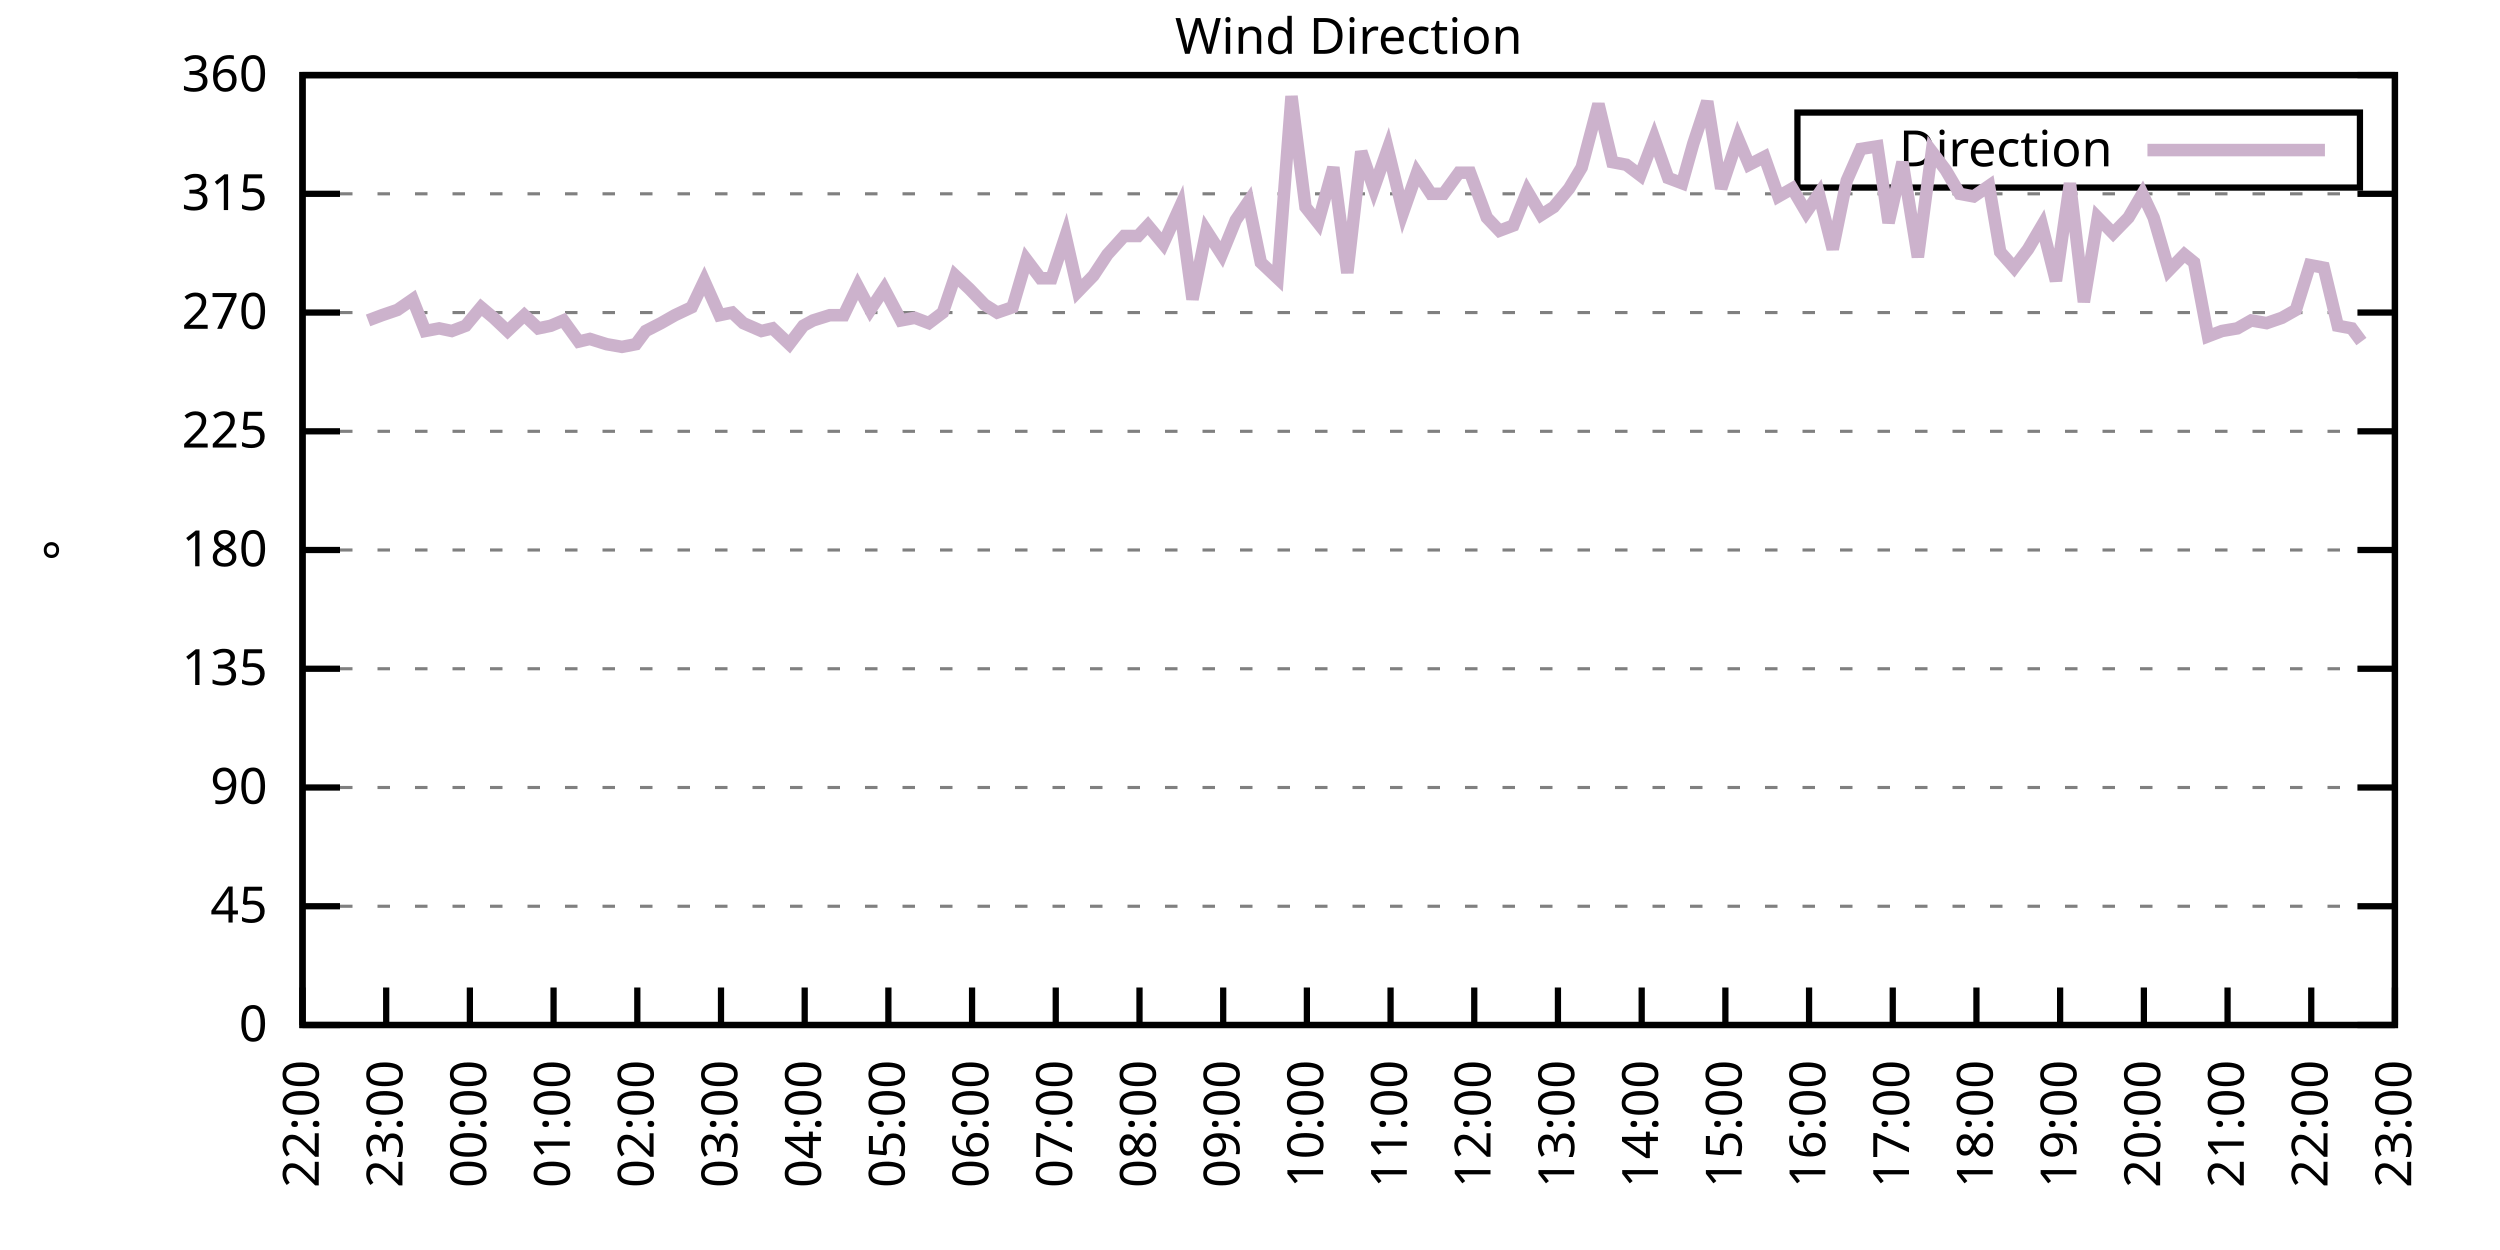
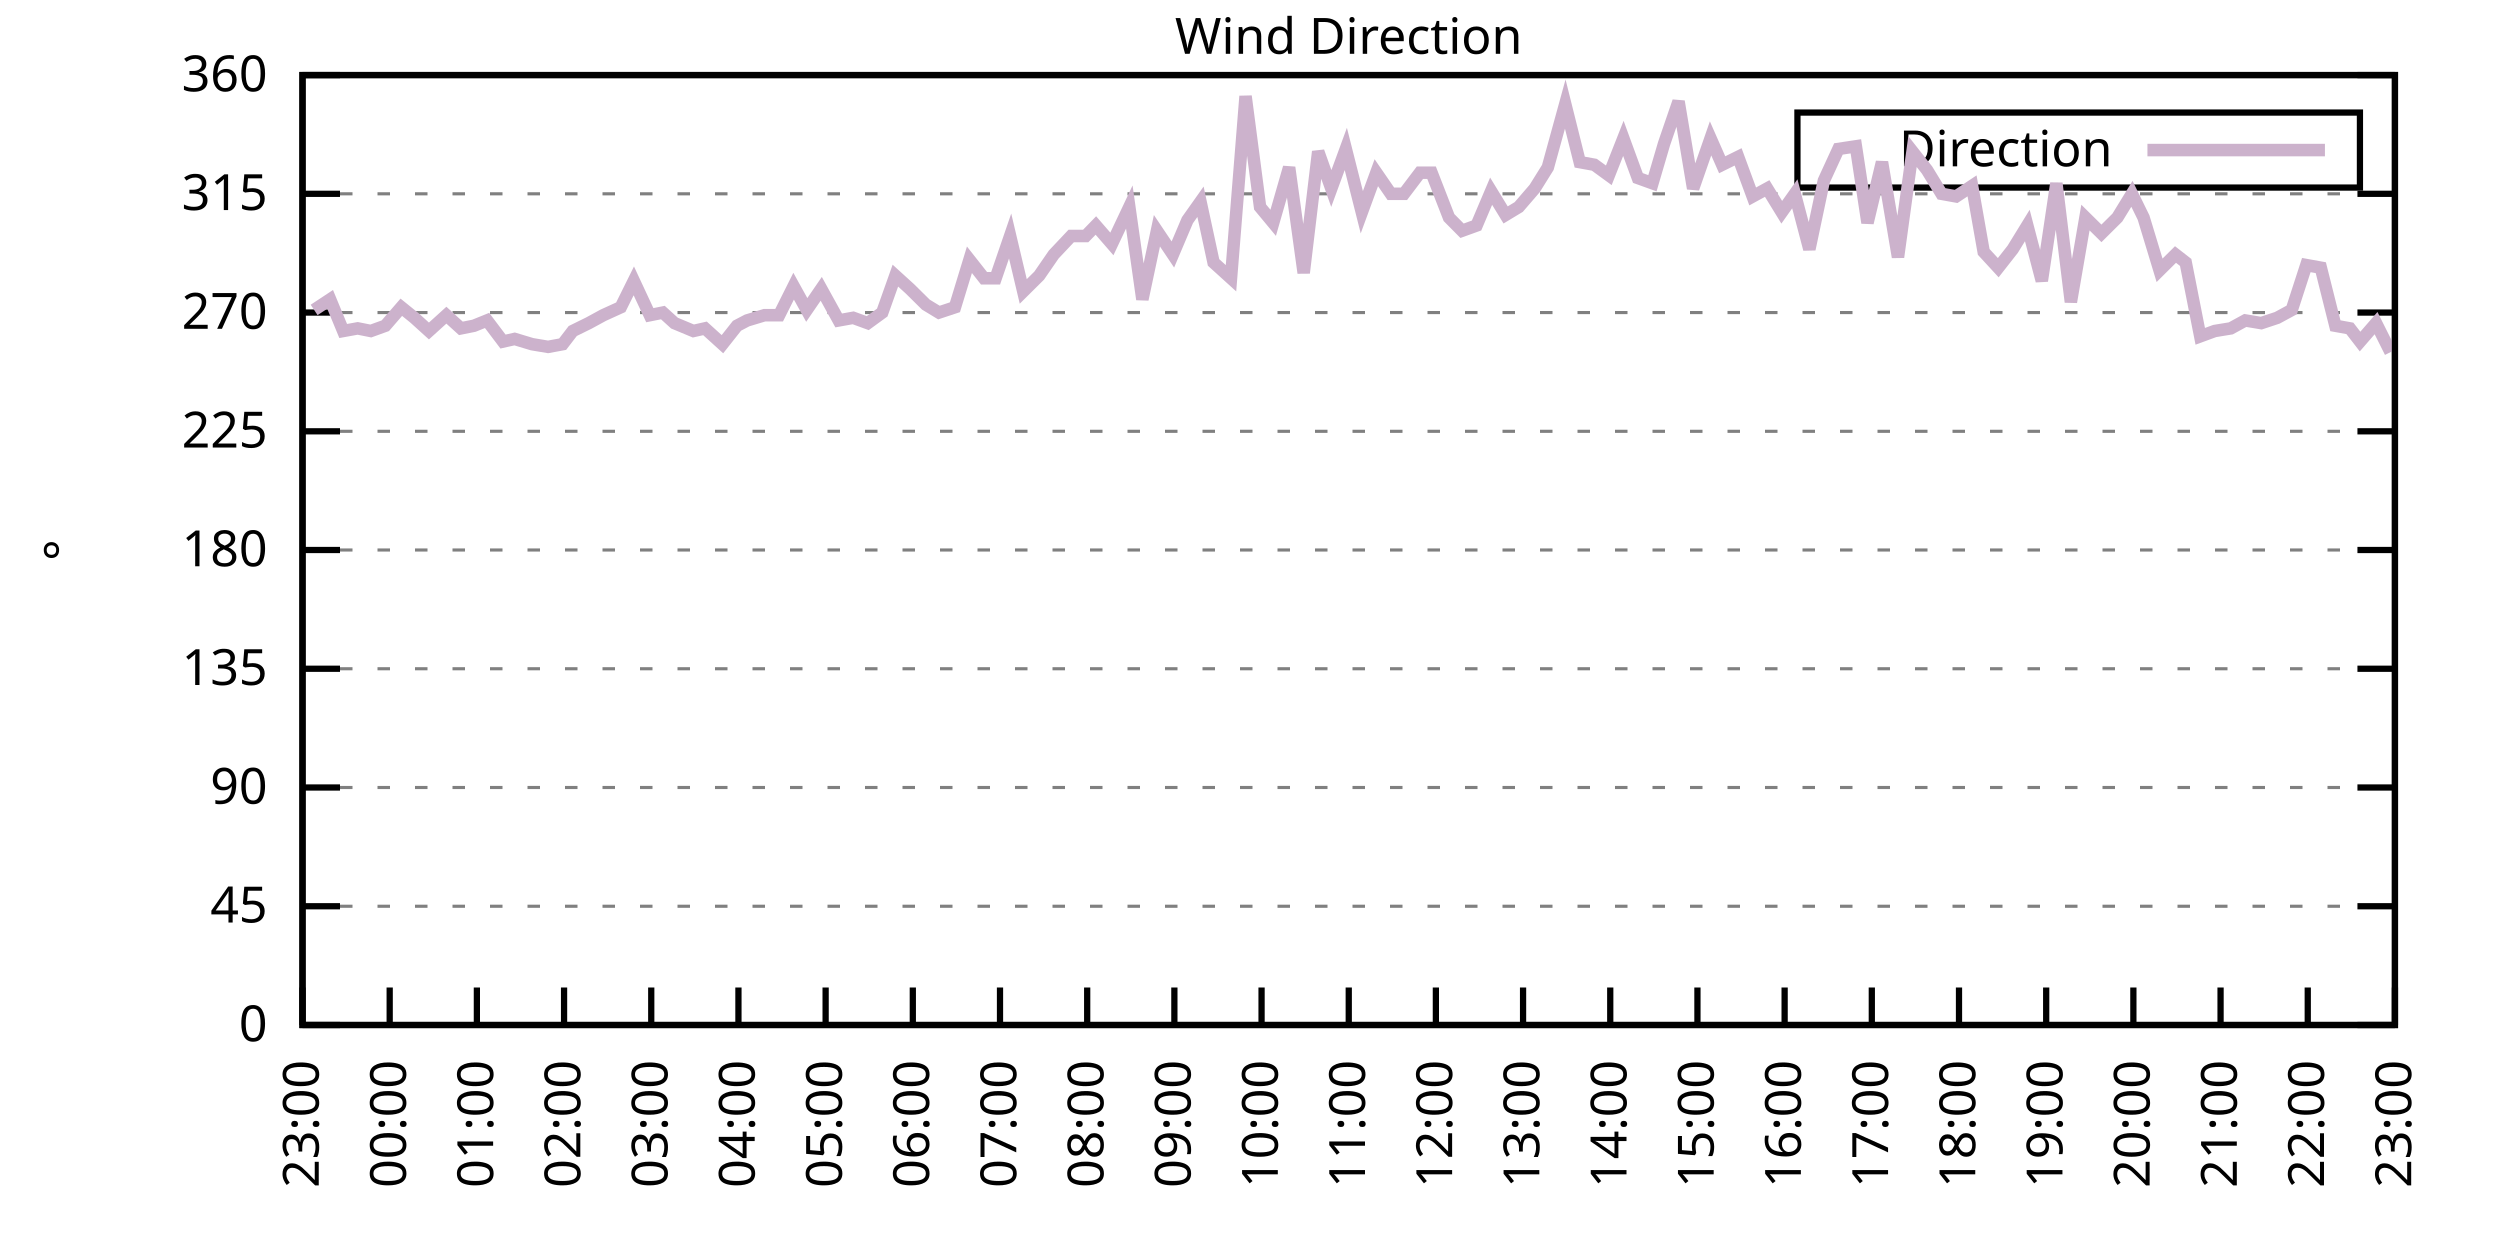
<svg xmlns="http://www.w3.org/2000/svg" xmlns:xlink="http://www.w3.org/1999/xlink" width="400" height="200" viewBox="0 0 400 200">
  <g id="gnuplot_canvas">
    <rect x="0" y="0" width="400" height="200" fill="none" />
    <defs>
      <circle id="gpDot" r="0.5" stroke-width="0.5" stroke="currentColor" />
      <path id="gpPt0" stroke-width="0.333" stroke="currentColor" d="M-1,0 h2 M0,-1 v2" />
      <path id="gpPt1" stroke-width="0.333" stroke="currentColor" d="M-1,-1 L1,1 M1,-1 L-1,1" />
      <path id="gpPt2" stroke-width="0.333" stroke="currentColor" d="M-1,0 L1,0 M0,-1 L0,1 M-1,-1 L1,1 M-1,1 L1,-1" />
      <rect id="gpPt3" stroke-width="0.333" stroke="currentColor" x="-1" y="-1" width="2" height="2" />
      <rect id="gpPt4" stroke-width="0.333" stroke="currentColor" fill="currentColor" x="-1" y="-1" width="2" height="2" />
      <circle id="gpPt5" stroke-width="0.333" stroke="currentColor" cx="0" cy="0" r="1" />
      <use xlink:href="#gpPt5" id="gpPt6" fill="currentColor" stroke="none" />
      <path id="gpPt7" stroke-width="0.333" stroke="currentColor" d="M0,-1.33 L-1.33,0.67 L1.33,0.67 z" />
      <use xlink:href="#gpPt7" id="gpPt8" fill="currentColor" stroke="none" />
      <use xlink:href="#gpPt7" id="gpPt9" stroke="currentColor" transform="rotate(180)" />
      <use xlink:href="#gpPt9" id="gpPt10" fill="currentColor" stroke="none" />
      <use xlink:href="#gpPt3" id="gpPt11" stroke="currentColor" transform="rotate(45)" />
      <use xlink:href="#gpPt11" id="gpPt12" fill="currentColor" stroke="none" />
      <path id="gpPt13" stroke-width="0.333" stroke="currentColor" d="M0,1.330 L1.265,0.411 L0.782,-1.067 L-0.782,-1.076 L-1.265,0.411 z" />
      <use xlink:href="#gpPt13" id="gpPt14" fill="currentColor" stroke="none" />
      <filter id="textbox" filterUnits="objectBoundingBox" x="0" y="0" height="1" width="1">
        <feFlood flood-color="white" flood-opacity="1" result="bgnd" />
        <feComposite in="SourceGraphic" in2="bgnd" operator="atop" />
      </filter>
      <filter id="greybox" filterUnits="objectBoundingBox" x="0" y="0" height="1" width="1">
        <feFlood flood-color="lightgrey" flood-opacity="1" result="grey" />
        <feComposite in="SourceGraphic" in2="grey" operator="atop" />
      </filter>
    </defs>
    <g fill="none" color="white" stroke="currentColor" stroke-width="1.00" stroke-linecap="butt" stroke-linejoin="miter">
</g>
    <g fill="none" color="black" stroke="currentColor" stroke-width="1.00" stroke-linecap="butt" stroke-linejoin="miter">
      <g stroke="none" shape-rendering="crispEdges">
        <polygon fill="rgb(255, 255, 255)" points="48.40,164.00 383.18,164.00 383.18,12.02 48.40,12.02 " />
      </g>
    </g>
    <g fill="none" color="black" stroke="currentColor" stroke-width="1.00" stroke-linecap="butt" stroke-linejoin="miter">
</g>
    <g fill="none" color="black" stroke="black" stroke-width="0.50" stroke-linecap="butt" stroke-linejoin="miter">
</g>
    <g fill="none" color="gray" stroke="currentColor" stroke-width="0.50" stroke-linecap="butt" stroke-linejoin="miter">
      <path stroke="gray" stroke-dasharray="2,4" class="gridline" d="M48.40,164.00 L383.19,164.00  " />
    </g>
    <g fill="none" color="gray" stroke="gray" stroke-width="1.00" stroke-linecap="butt" stroke-linejoin="miter">
</g>
    <g fill="none" color="black" stroke="currentColor" stroke-width="1.00" stroke-linecap="butt" stroke-linejoin="miter">
      <path stroke="black" d="M48.40,164.00 L54.40,164.00 M383.19,164.00 L377.19,164.00  " />
      <g transform="translate(42.80,166.60)" stroke="none" fill="black" font-family="Sans" font-size="8.00" text-anchor="end">
        <text>
          <tspan font-family="Sans"> 0</tspan>
        </text>
      </g>
    </g>
    <g fill="none" color="black" stroke="currentColor" stroke-width="1.00" stroke-linecap="butt" stroke-linejoin="miter">
</g>
    <g fill="none" color="black" stroke="black" stroke-width="0.50" stroke-linecap="butt" stroke-linejoin="miter">
</g>
    <g fill="none" color="gray" stroke="currentColor" stroke-width="0.50" stroke-linecap="butt" stroke-linejoin="miter">
      <path stroke="gray" stroke-dasharray="2,4" class="gridline" d="M48.40,145.00 L383.19,145.00  " />
    </g>
    <g fill="none" color="gray" stroke="gray" stroke-width="1.00" stroke-linecap="butt" stroke-linejoin="miter">
</g>
    <g fill="none" color="black" stroke="currentColor" stroke-width="1.00" stroke-linecap="butt" stroke-linejoin="miter">
      <path stroke="black" d="M48.40,145.00 L54.40,145.00 M383.19,145.00 L377.19,145.00  " />
      <g transform="translate(42.80,147.60)" stroke="none" fill="black" font-family="Sans" font-size="8.00" text-anchor="end">
        <text>
          <tspan font-family="Sans"> 45</tspan>
        </text>
      </g>
    </g>
    <g fill="none" color="black" stroke="currentColor" stroke-width="1.00" stroke-linecap="butt" stroke-linejoin="miter">
</g>
    <g fill="none" color="black" stroke="black" stroke-width="0.50" stroke-linecap="butt" stroke-linejoin="miter">
</g>
    <g fill="none" color="gray" stroke="currentColor" stroke-width="0.50" stroke-linecap="butt" stroke-linejoin="miter">
      <path stroke="gray" stroke-dasharray="2,4" class="gridline" d="M48.40,126.00 L383.19,126.00  " />
    </g>
    <g fill="none" color="gray" stroke="gray" stroke-width="1.00" stroke-linecap="butt" stroke-linejoin="miter">
</g>
    <g fill="none" color="black" stroke="currentColor" stroke-width="1.00" stroke-linecap="butt" stroke-linejoin="miter">
      <path stroke="black" d="M48.40,126.00 L54.40,126.00 M383.19,126.00 L377.19,126.00  " />
      <g transform="translate(42.80,128.60)" stroke="none" fill="black" font-family="Sans" font-size="8.00" text-anchor="end">
        <text>
          <tspan font-family="Sans"> 90</tspan>
        </text>
      </g>
    </g>
    <g fill="none" color="black" stroke="currentColor" stroke-width="1.00" stroke-linecap="butt" stroke-linejoin="miter">
</g>
    <g fill="none" color="black" stroke="black" stroke-width="0.50" stroke-linecap="butt" stroke-linejoin="miter">
</g>
    <g fill="none" color="gray" stroke="currentColor" stroke-width="0.50" stroke-linecap="butt" stroke-linejoin="miter">
      <path stroke="gray" stroke-dasharray="2,4" class="gridline" d="M48.40,107.00 L383.19,107.00  " />
    </g>
    <g fill="none" color="gray" stroke="gray" stroke-width="1.00" stroke-linecap="butt" stroke-linejoin="miter">
</g>
    <g fill="none" color="black" stroke="currentColor" stroke-width="1.00" stroke-linecap="butt" stroke-linejoin="miter">
      <path stroke="black" d="M48.40,107.00 L54.40,107.00 M383.19,107.00 L377.19,107.00  " />
      <g transform="translate(42.80,109.60)" stroke="none" fill="black" font-family="Sans" font-size="8.00" text-anchor="end">
        <text>
          <tspan font-family="Sans"> 135</tspan>
        </text>
      </g>
    </g>
    <g fill="none" color="black" stroke="currentColor" stroke-width="1.00" stroke-linecap="butt" stroke-linejoin="miter">
</g>
    <g fill="none" color="black" stroke="black" stroke-width="0.50" stroke-linecap="butt" stroke-linejoin="miter">
</g>
    <g fill="none" color="gray" stroke="currentColor" stroke-width="0.50" stroke-linecap="butt" stroke-linejoin="miter">
      <path stroke="gray" stroke-dasharray="2,4" class="gridline" d="M48.40,88.00 L383.19,88.00  " />
    </g>
    <g fill="none" color="gray" stroke="gray" stroke-width="1.00" stroke-linecap="butt" stroke-linejoin="miter">
</g>
    <g fill="none" color="black" stroke="currentColor" stroke-width="1.00" stroke-linecap="butt" stroke-linejoin="miter">
      <path stroke="black" d="M48.40,88.00 L54.40,88.00 M383.19,88.00 L377.19,88.00  " />
      <g transform="translate(42.80,90.60)" stroke="none" fill="black" font-family="Sans" font-size="8.00" text-anchor="end">
        <text>
          <tspan font-family="Sans"> 180</tspan>
        </text>
      </g>
    </g>
    <g fill="none" color="black" stroke="currentColor" stroke-width="1.00" stroke-linecap="butt" stroke-linejoin="miter">
</g>
    <g fill="none" color="black" stroke="black" stroke-width="0.50" stroke-linecap="butt" stroke-linejoin="miter">
</g>
    <g fill="none" color="gray" stroke="currentColor" stroke-width="0.50" stroke-linecap="butt" stroke-linejoin="miter">
      <path stroke="gray" stroke-dasharray="2,4" class="gridline" d="M48.40,69.01 L383.19,69.01  " />
    </g>
    <g fill="none" color="gray" stroke="gray" stroke-width="1.00" stroke-linecap="butt" stroke-linejoin="miter">
</g>
    <g fill="none" color="black" stroke="currentColor" stroke-width="1.00" stroke-linecap="butt" stroke-linejoin="miter">
      <path stroke="black" d="M48.40,69.01 L54.40,69.01 M383.19,69.01 L377.19,69.01  " />
      <g transform="translate(42.80,71.61)" stroke="none" fill="black" font-family="Sans" font-size="8.00" text-anchor="end">
        <text>
          <tspan font-family="Sans"> 225</tspan>
        </text>
      </g>
    </g>
    <g fill="none" color="black" stroke="currentColor" stroke-width="1.00" stroke-linecap="butt" stroke-linejoin="miter">
</g>
    <g fill="none" color="black" stroke="black" stroke-width="0.50" stroke-linecap="butt" stroke-linejoin="miter">
</g>
    <g fill="none" color="gray" stroke="currentColor" stroke-width="0.50" stroke-linecap="butt" stroke-linejoin="miter">
      <path stroke="gray" stroke-dasharray="2,4" class="gridline" d="M48.40,50.01 L383.19,50.01  " />
    </g>
    <g fill="none" color="gray" stroke="gray" stroke-width="1.00" stroke-linecap="butt" stroke-linejoin="miter">
</g>
    <g fill="none" color="black" stroke="currentColor" stroke-width="1.00" stroke-linecap="butt" stroke-linejoin="miter">
      <path stroke="black" d="M48.40,50.01 L54.40,50.01 M383.19,50.01 L377.19,50.01  " />
      <g transform="translate(42.80,52.61)" stroke="none" fill="black" font-family="Sans" font-size="8.00" text-anchor="end">
        <text>
          <tspan font-family="Sans"> 270</tspan>
        </text>
      </g>
    </g>
    <g fill="none" color="black" stroke="currentColor" stroke-width="1.00" stroke-linecap="butt" stroke-linejoin="miter">
</g>
    <g fill="none" color="black" stroke="black" stroke-width="0.50" stroke-linecap="butt" stroke-linejoin="miter">
</g>
    <g fill="none" color="gray" stroke="currentColor" stroke-width="0.50" stroke-linecap="butt" stroke-linejoin="miter">
      <path stroke="gray" stroke-dasharray="2,4" class="gridline" d="M48.40,31.01 L383.19,31.01  " />
    </g>
    <g fill="none" color="gray" stroke="gray" stroke-width="1.00" stroke-linecap="butt" stroke-linejoin="miter">
</g>
    <g fill="none" color="black" stroke="currentColor" stroke-width="1.00" stroke-linecap="butt" stroke-linejoin="miter">
      <path stroke="black" d="M48.40,31.01 L54.40,31.01 M383.19,31.01 L377.19,31.01  " />
      <g transform="translate(42.80,33.61)" stroke="none" fill="black" font-family="Sans" font-size="8.00" text-anchor="end">
        <text>
          <tspan font-family="Sans"> 315</tspan>
        </text>
      </g>
    </g>
    <g fill="none" color="black" stroke="currentColor" stroke-width="1.00" stroke-linecap="butt" stroke-linejoin="miter">
</g>
    <g fill="none" color="black" stroke="black" stroke-width="0.50" stroke-linecap="butt" stroke-linejoin="miter">
</g>
    <g fill="none" color="gray" stroke="currentColor" stroke-width="0.50" stroke-linecap="butt" stroke-linejoin="miter">
      <path stroke="gray" stroke-dasharray="2,4" class="gridline" d="M48.40,12.01 L383.19,12.01  " />
    </g>
    <g fill="none" color="gray" stroke="gray" stroke-width="1.00" stroke-linecap="butt" stroke-linejoin="miter">
</g>
    <g fill="none" color="black" stroke="currentColor" stroke-width="1.00" stroke-linecap="butt" stroke-linejoin="miter">
      <path stroke="black" d="M48.40,12.01 L54.40,12.01 M383.19,12.01 L377.19,12.01  " />
      <g transform="translate(42.80,14.61)" stroke="none" fill="black" font-family="Sans" font-size="8.00" text-anchor="end">
        <text>
          <tspan font-family="Sans"> 360</tspan>
        </text>
      </g>
    </g>
    <g fill="none" color="black" stroke="currentColor" stroke-width="1.00" stroke-linecap="butt" stroke-linejoin="miter">
      <path stroke="black" d="M48.40,164.00 L48.40,158.00  " />
      <g transform="translate(51.00,169.60) rotate(270.00)" stroke="none" fill="black" font-family="Sans" font-size="8.00" text-anchor="end">
        <text>
-           <tspan font-family="Sans">22:00</tspan>
-         </text>
-       </g>
-     </g>
-     <g fill="none" color="black" stroke="currentColor" stroke-width="1.00" stroke-linecap="butt" stroke-linejoin="miter">
-       <path stroke="black" d="M61.79,164.00 L61.79,158.00  " />
-       <g transform="translate(64.39,169.60) rotate(270.00)" stroke="none" fill="black" font-family="Sans" font-size="8.00" text-anchor="end">
-         <text>
          <tspan font-family="Sans">23:00</tspan>
        </text>
      </g>
    </g>
    <g fill="none" color="black" stroke="currentColor" stroke-width="1.00" stroke-linecap="butt" stroke-linejoin="miter">
-       <path stroke="black" d="M75.18,164.00 L75.18,158.00  " />
-       <g transform="translate(77.78,169.60) rotate(270.00)" stroke="none" fill="black" font-family="Sans" font-size="8.00" text-anchor="end">
+       <path stroke="black" d="M62.35,164.00 L62.35,158.00  " />
+       <g transform="translate(64.95,169.60) rotate(270.00)" stroke="none" fill="black" font-family="Sans" font-size="8.00" text-anchor="end">
        <text>
          <tspan font-family="Sans">00:00</tspan>
        </text>
      </g>
    </g>
    <g fill="none" color="black" stroke="currentColor" stroke-width="1.00" stroke-linecap="butt" stroke-linejoin="miter">
-       <path stroke="black" d="M88.57,164.00 L88.57,158.00  " />
-       <g transform="translate(91.17,169.60) rotate(270.00)" stroke="none" fill="black" font-family="Sans" font-size="8.00" text-anchor="end">
+       <path stroke="black" d="M76.30,164.00 L76.30,158.00  " />
+       <g transform="translate(78.90,169.60) rotate(270.00)" stroke="none" fill="black" font-family="Sans" font-size="8.00" text-anchor="end">
        <text>
          <tspan font-family="Sans">01:00</tspan>
        </text>
      </g>
    </g>
    <g fill="none" color="black" stroke="currentColor" stroke-width="1.00" stroke-linecap="butt" stroke-linejoin="miter">
-       <path stroke="black" d="M101.97,164.00 L101.97,158.00  " />
-       <g transform="translate(104.57,169.60) rotate(270.00)" stroke="none" fill="black" font-family="Sans" font-size="8.00" text-anchor="end">
+       <path stroke="black" d="M90.25,164.00 L90.25,158.00  " />
+       <g transform="translate(92.85,169.60) rotate(270.00)" stroke="none" fill="black" font-family="Sans" font-size="8.00" text-anchor="end">
        <text>
          <tspan font-family="Sans">02:00</tspan>
        </text>
      </g>
    </g>
    <g fill="none" color="black" stroke="currentColor" stroke-width="1.00" stroke-linecap="butt" stroke-linejoin="miter">
-       <path stroke="black" d="M115.36,164.00 L115.36,158.00  " />
-       <g transform="translate(117.96,169.60) rotate(270.00)" stroke="none" fill="black" font-family="Sans" font-size="8.00" text-anchor="end">
+       <path stroke="black" d="M104.20,164.00 L104.20,158.00  " />
+       <g transform="translate(106.80,169.60) rotate(270.00)" stroke="none" fill="black" font-family="Sans" font-size="8.00" text-anchor="end">
        <text>
          <tspan font-family="Sans">03:00</tspan>
        </text>
      </g>
    </g>
    <g fill="none" color="black" stroke="currentColor" stroke-width="1.00" stroke-linecap="butt" stroke-linejoin="miter">
-       <path stroke="black" d="M128.75,164.00 L128.75,158.00  " />
-       <g transform="translate(131.35,169.60) rotate(270.00)" stroke="none" fill="black" font-family="Sans" font-size="8.00" text-anchor="end">
+       <path stroke="black" d="M118.15,164.00 L118.15,158.00  " />
+       <g transform="translate(120.75,169.60) rotate(270.00)" stroke="none" fill="black" font-family="Sans" font-size="8.00" text-anchor="end">
        <text>
          <tspan font-family="Sans">04:00</tspan>
        </text>
      </g>
    </g>
    <g fill="none" color="black" stroke="currentColor" stroke-width="1.00" stroke-linecap="butt" stroke-linejoin="miter">
-       <path stroke="black" d="M142.14,164.00 L142.14,158.00  " />
-       <g transform="translate(144.74,169.60) rotate(270.00)" stroke="none" fill="black" font-family="Sans" font-size="8.00" text-anchor="end">
+       <path stroke="black" d="M132.10,164.00 L132.10,158.00  " />
+       <g transform="translate(134.70,169.60) rotate(270.00)" stroke="none" fill="black" font-family="Sans" font-size="8.00" text-anchor="end">
        <text>
          <tspan font-family="Sans">05:00</tspan>
        </text>
      </g>
    </g>
    <g fill="none" color="black" stroke="currentColor" stroke-width="1.00" stroke-linecap="butt" stroke-linejoin="miter">
-       <path stroke="black" d="M155.53,164.00 L155.53,158.00  " />
-       <g transform="translate(158.13,169.60) rotate(270.00)" stroke="none" fill="black" font-family="Sans" font-size="8.00" text-anchor="end">
+       <path stroke="black" d="M146.05,164.00 L146.05,158.00  " />
+       <g transform="translate(148.65,169.60) rotate(270.00)" stroke="none" fill="black" font-family="Sans" font-size="8.00" text-anchor="end">
        <text>
          <tspan font-family="Sans">06:00</tspan>
        </text>
      </g>
    </g>
    <g fill="none" color="black" stroke="currentColor" stroke-width="1.00" stroke-linecap="butt" stroke-linejoin="miter">
-       <path stroke="black" d="M168.92,164.00 L168.92,158.00  " />
-       <g transform="translate(171.52,169.60) rotate(270.00)" stroke="none" fill="black" font-family="Sans" font-size="8.00" text-anchor="end">
+       <path stroke="black" d="M160.00,164.00 L160.00,158.00  " />
+       <g transform="translate(162.60,169.60) rotate(270.00)" stroke="none" fill="black" font-family="Sans" font-size="8.00" text-anchor="end">
        <text>
          <tspan font-family="Sans">07:00</tspan>
        </text>
      </g>
    </g>
    <g fill="none" color="black" stroke="currentColor" stroke-width="1.00" stroke-linecap="butt" stroke-linejoin="miter">
-       <path stroke="black" d="M182.32,164.00 L182.32,158.00  " />
-       <g transform="translate(184.92,169.60) rotate(270.00)" stroke="none" fill="black" font-family="Sans" font-size="8.00" text-anchor="end">
+       <path stroke="black" d="M173.95,164.00 L173.95,158.00  " />
+       <g transform="translate(176.55,169.60) rotate(270.00)" stroke="none" fill="black" font-family="Sans" font-size="8.00" text-anchor="end">
        <text>
          <tspan font-family="Sans">08:00</tspan>
        </text>
      </g>
    </g>
    <g fill="none" color="black" stroke="currentColor" stroke-width="1.00" stroke-linecap="butt" stroke-linejoin="miter">
-       <path stroke="black" d="M195.71,164.00 L195.71,158.00  " />
-       <g transform="translate(198.31,169.60) rotate(270.00)" stroke="none" fill="black" font-family="Sans" font-size="8.00" text-anchor="end">
+       <path stroke="black" d="M187.90,164.00 L187.90,158.00  " />
+       <g transform="translate(190.50,169.60) rotate(270.00)" stroke="none" fill="black" font-family="Sans" font-size="8.00" text-anchor="end">
        <text>
          <tspan font-family="Sans">09:00</tspan>
        </text>
      </g>
    </g>
    <g fill="none" color="black" stroke="currentColor" stroke-width="1.00" stroke-linecap="butt" stroke-linejoin="miter">
-       <path stroke="black" d="M209.10,164.00 L209.10,158.00  " />
-       <g transform="translate(211.70,169.60) rotate(270.00)" stroke="none" fill="black" font-family="Sans" font-size="8.00" text-anchor="end">
+       <path stroke="black" d="M201.85,164.00 L201.85,158.00  " />
+       <g transform="translate(204.45,169.60) rotate(270.00)" stroke="none" fill="black" font-family="Sans" font-size="8.00" text-anchor="end">
        <text>
          <tspan font-family="Sans">10:00</tspan>
        </text>
      </g>
    </g>
    <g fill="none" color="black" stroke="currentColor" stroke-width="1.00" stroke-linecap="butt" stroke-linejoin="miter">
-       <path stroke="black" d="M222.49,164.00 L222.49,158.00  " />
-       <g transform="translate(225.09,169.60) rotate(270.00)" stroke="none" fill="black" font-family="Sans" font-size="8.00" text-anchor="end">
+       <path stroke="black" d="M215.80,164.00 L215.80,158.00  " />
+       <g transform="translate(218.40,169.60) rotate(270.00)" stroke="none" fill="black" font-family="Sans" font-size="8.00" text-anchor="end">
        <text>
          <tspan font-family="Sans">11:00</tspan>
        </text>
      </g>
    </g>
    <g fill="none" color="black" stroke="currentColor" stroke-width="1.00" stroke-linecap="butt" stroke-linejoin="miter">
-       <path stroke="black" d="M235.88,164.00 L235.88,158.00  " />
-       <g transform="translate(238.48,169.60) rotate(270.00)" stroke="none" fill="black" font-family="Sans" font-size="8.00" text-anchor="end">
+       <path stroke="black" d="M229.74,164.00 L229.74,158.00  " />
+       <g transform="translate(232.34,169.60) rotate(270.00)" stroke="none" fill="black" font-family="Sans" font-size="8.00" text-anchor="end">
        <text>
          <tspan font-family="Sans">12:00</tspan>
        </text>
      </g>
    </g>
    <g fill="none" color="black" stroke="currentColor" stroke-width="1.00" stroke-linecap="butt" stroke-linejoin="miter">
-       <path stroke="black" d="M249.27,164.00 L249.27,158.00  " />
-       <g transform="translate(251.87,169.60) rotate(270.00)" stroke="none" fill="black" font-family="Sans" font-size="8.00" text-anchor="end">
+       <path stroke="black" d="M243.69,164.00 L243.69,158.00  " />
+       <g transform="translate(246.29,169.60) rotate(270.00)" stroke="none" fill="black" font-family="Sans" font-size="8.00" text-anchor="end">
        <text>
          <tspan font-family="Sans">13:00</tspan>
        </text>
      </g>
    </g>
    <g fill="none" color="black" stroke="currentColor" stroke-width="1.00" stroke-linecap="butt" stroke-linejoin="miter">
-       <path stroke="black" d="M262.67,164.00 L262.67,158.00  " />
-       <g transform="translate(265.27,169.60) rotate(270.00)" stroke="none" fill="black" font-family="Sans" font-size="8.00" text-anchor="end">
+       <path stroke="black" d="M257.64,164.00 L257.64,158.00  " />
+       <g transform="translate(260.24,169.60) rotate(270.00)" stroke="none" fill="black" font-family="Sans" font-size="8.00" text-anchor="end">
        <text>
          <tspan font-family="Sans">14:00</tspan>
        </text>
      </g>
    </g>
    <g fill="none" color="black" stroke="currentColor" stroke-width="1.00" stroke-linecap="butt" stroke-linejoin="miter">
-       <path stroke="black" d="M276.06,164.00 L276.06,158.00  " />
-       <g transform="translate(278.66,169.60) rotate(270.00)" stroke="none" fill="black" font-family="Sans" font-size="8.00" text-anchor="end">
+       <path stroke="black" d="M271.59,164.00 L271.59,158.00  " />
+       <g transform="translate(274.19,169.60) rotate(270.00)" stroke="none" fill="black" font-family="Sans" font-size="8.00" text-anchor="end">
        <text>
          <tspan font-family="Sans">15:00</tspan>
        </text>
      </g>
    </g>
    <g fill="none" color="black" stroke="currentColor" stroke-width="1.00" stroke-linecap="butt" stroke-linejoin="miter">
-       <path stroke="black" d="M289.45,164.00 L289.45,158.00  " />
-       <g transform="translate(292.05,169.60) rotate(270.00)" stroke="none" fill="black" font-family="Sans" font-size="8.00" text-anchor="end">
+       <path stroke="black" d="M285.54,164.00 L285.54,158.00  " />
+       <g transform="translate(288.14,169.60) rotate(270.00)" stroke="none" fill="black" font-family="Sans" font-size="8.00" text-anchor="end">
        <text>
          <tspan font-family="Sans">16:00</tspan>
        </text>
      </g>
    </g>
    <g fill="none" color="black" stroke="currentColor" stroke-width="1.00" stroke-linecap="butt" stroke-linejoin="miter">
-       <path stroke="black" d="M302.84,164.00 L302.84,158.00  " />
-       <g transform="translate(305.44,169.60) rotate(270.00)" stroke="none" fill="black" font-family="Sans" font-size="8.00" text-anchor="end">
+       <path stroke="black" d="M299.49,164.00 L299.49,158.00  " />
+       <g transform="translate(302.09,169.60) rotate(270.00)" stroke="none" fill="black" font-family="Sans" font-size="8.00" text-anchor="end">
        <text>
          <tspan font-family="Sans">17:00</tspan>
        </text>
      </g>
    </g>
    <g fill="none" color="black" stroke="currentColor" stroke-width="1.00" stroke-linecap="butt" stroke-linejoin="miter">
-       <path stroke="black" d="M316.23,164.00 L316.23,158.00  " />
-       <g transform="translate(318.83,169.60) rotate(270.00)" stroke="none" fill="black" font-family="Sans" font-size="8.00" text-anchor="end">
+       <path stroke="black" d="M313.44,164.00 L313.44,158.00  " />
+       <g transform="translate(316.04,169.60) rotate(270.00)" stroke="none" fill="black" font-family="Sans" font-size="8.00" text-anchor="end">
        <text>
          <tspan font-family="Sans">18:00</tspan>
        </text>
      </g>
    </g>
    <g fill="none" color="black" stroke="currentColor" stroke-width="1.00" stroke-linecap="butt" stroke-linejoin="miter">
-       <path stroke="black" d="M329.62,164.00 L329.62,158.00  " />
-       <g transform="translate(332.22,169.60) rotate(270.00)" stroke="none" fill="black" font-family="Sans" font-size="8.00" text-anchor="end">
+       <path stroke="black" d="M327.39,164.00 L327.39,158.00  " />
+       <g transform="translate(329.99,169.60) rotate(270.00)" stroke="none" fill="black" font-family="Sans" font-size="8.00" text-anchor="end">
        <text>
          <tspan font-family="Sans">19:00</tspan>
        </text>
      </g>
    </g>
    <g fill="none" color="black" stroke="currentColor" stroke-width="1.00" stroke-linecap="butt" stroke-linejoin="miter">
-       <path stroke="black" d="M343.02,164.00 L343.02,158.00  " />
-       <g transform="translate(345.62,169.60) rotate(270.00)" stroke="none" fill="black" font-family="Sans" font-size="8.00" text-anchor="end">
+       <path stroke="black" d="M341.34,164.00 L341.34,158.00  " />
+       <g transform="translate(343.94,169.60) rotate(270.00)" stroke="none" fill="black" font-family="Sans" font-size="8.00" text-anchor="end">
        <text>
          <tspan font-family="Sans">20:00</tspan>
        </text>
      </g>
    </g>
    <g fill="none" color="black" stroke="currentColor" stroke-width="1.00" stroke-linecap="butt" stroke-linejoin="miter">
-       <path stroke="black" d="M356.41,164.00 L356.41,158.00  " />
-       <g transform="translate(359.01,169.60) rotate(270.00)" stroke="none" fill="black" font-family="Sans" font-size="8.00" text-anchor="end">
+       <path stroke="black" d="M355.29,164.00 L355.29,158.00  " />
+       <g transform="translate(357.89,169.60) rotate(270.00)" stroke="none" fill="black" font-family="Sans" font-size="8.00" text-anchor="end">
        <text>
          <tspan font-family="Sans">21:00</tspan>
        </text>
      </g>
    </g>
    <g fill="none" color="black" stroke="currentColor" stroke-width="1.00" stroke-linecap="butt" stroke-linejoin="miter">
-       <path stroke="black" d="M369.80,164.00 L369.80,158.00  " />
-       <g transform="translate(372.40,169.60) rotate(270.00)" stroke="none" fill="black" font-family="Sans" font-size="8.00" text-anchor="end">
+       <path stroke="black" d="M369.24,164.00 L369.24,158.00  " />
+       <g transform="translate(371.84,169.60) rotate(270.00)" stroke="none" fill="black" font-family="Sans" font-size="8.00" text-anchor="end">
        <text>
          <tspan font-family="Sans">22:00</tspan>
        </text>
      </g>
    </g>
    <g fill="none" color="black" stroke="currentColor" stroke-width="1.00" stroke-linecap="butt" stroke-linejoin="miter">
      <path stroke="black" d="M383.19,164.00 L383.19,158.00  " />
      <g transform="translate(385.79,169.60) rotate(270.00)" stroke="none" fill="black" font-family="Sans" font-size="8.00" text-anchor="end">
        <text>
          <tspan font-family="Sans">23:00</tspan>
        </text>
      </g>
    </g>
    <g fill="none" color="black" stroke="currentColor" stroke-width="1.00" stroke-linecap="butt" stroke-linejoin="miter">
</g>
    <g fill="none" color="black" stroke="currentColor" stroke-width="1.00" stroke-linecap="butt" stroke-linejoin="miter">
      <path stroke="black" d="M48.40,12.01 L48.40,164.00 L383.19,164.00 L383.19,12.01 L48.40,12.01 Z  " />
    </g>
    <g fill="none" color="black" stroke="currentColor" stroke-width="1.00" stroke-linecap="butt" stroke-linejoin="miter">
</g>
    <g fill="none" color="black" stroke="currentColor" stroke-width="1.00" stroke-linecap="butt" stroke-linejoin="miter">
      <path stroke="black" d="M287.59,30.01 L287.59,18.01 L377.59,18.01 L377.59,30.01 L287.59,30.01 Z  " />
    </g>
    <g id="Wind_direction_plot_1">
      <g fill="none" color="white" stroke="black" stroke-width="2.00" stroke-linecap="butt" stroke-linejoin="miter">
</g>
      <g fill="none" color="black" stroke="currentColor" stroke-width="2.00" stroke-linecap="butt" stroke-linejoin="miter">
        <g transform="translate(337.99,26.61)" stroke="none" fill="black" font-family="Sans" font-size="8.00" text-anchor="end">
          <text>
            <tspan font-family="Sans">Direction</tspan>
          </text>
        </g>
      </g>
      <g fill="none" color="black" stroke="currentColor" stroke-width="2.00" stroke-linecap="butt" stroke-linejoin="miter">
-         <path stroke="rgb(204, 178, 204)" d="M343.59,24.01 L371.99,24.01 M58.89,51.27 L61.12,50.43 L63.58,49.59 L66.03,47.90 L68.04,52.96 L70.27,52.54   L72.28,52.96 L74.51,52.12 L76.97,49.16 L78.98,50.85 L81.21,52.96 L83.89,50.43 L86.12,52.54 L88.13,52.12   L90.14,51.27 L92.59,54.65 L94.38,54.23 L97.06,55.07 L99.51,55.50 L101.74,55.07 L103.31,52.96 L105.76,51.70   L107.99,50.43 L110.67,49.16 L112.68,44.94 L115.13,50.43 L117.14,50.01 L118.93,51.70 L121.83,52.96 L123.62,52.54   L126.29,55.07 L128.53,52.12 L130.09,51.27 L132.77,50.43 L135.00,50.43 L137.23,45.79 L139.24,49.59 L141.47,46.21   L144.15,51.27 L146.38,50.85 L148.61,51.70 L150.85,50.01 L152.85,44.10 L155.09,46.21 L157.54,48.74 L159.55,50.01   L162.01,49.16 L164.24,41.56 L166.47,44.52 L168.25,44.52 L170.49,37.76 L172.50,46.63 L174.95,44.10 L177.18,40.72   L179.86,37.76 L182.09,37.76 L183.66,36.08 L186.11,39.03 L188.79,33.12 L190.80,47.90 L193.03,36.92 L195.48,40.72   L197.72,35.23 L199.73,32.28 L201.73,41.99 L204.41,44.52 L206.64,15.39 L208.88,33.12 L210.88,35.65 L213.34,26.79   L215.57,43.67 L217.80,24.25 L219.81,30.16 L222.04,23.83 L224.50,33.96 L226.73,27.63 L228.96,31.01 L230.97,31.01   L233.43,27.63 L235.21,27.63 L237.89,34.81 L239.90,36.92 L242.13,36.08 L244.36,30.59 L246.60,34.39 L248.60,33.12   L251.06,30.16 L253.07,26.79 L255.75,16.65 L257.98,25.94 L260.21,26.36 L262.44,28.05 L264.67,22.14 L266.91,28.48   L269.14,29.32 L270.92,22.99 L273.16,16.23 L275.39,30.16 L278.07,22.14 L279.85,26.36 L282.31,25.10 L284.54,31.43   L286.77,30.16 L289.00,33.96 L291.01,31.01 L293.24,39.87 L295.48,28.90 L297.71,23.83 L300.39,23.41 L302.17,35.65   L304.40,25.94 L306.86,41.14 L309.09,24.25 L311.32,27.21 L313.55,31.01 L315.79,31.43 L318.24,29.74 L320.03,40.30   L322.26,42.83 L324.49,39.87 L326.72,36.08 L328.95,44.94 L331.19,29.32 L333.42,48.32 L335.65,34.81 L338.10,37.34   L340.56,34.81 L342.79,31.01 L344.58,34.81 L347.03,43.25 L349.49,40.72 L351.05,41.99 L353.28,53.81 L355.51,52.96   L357.97,52.54 L360.20,51.27 L362.66,51.70 L365.11,50.85 L367.34,49.59 L369.58,42.41 L371.81,42.83 L374.04,52.12   L376.27,52.54 L377.83,54.65  " />
+         <path stroke="rgb(204, 178, 204)" d="M343.59,24.01 L371.99,24.01 M50.26,49.59 L52.82,47.90 L54.91,52.96 L57.23,52.54 L59.33,52.96 L61.65,52.12   L64.21,49.16 L66.30,50.85 L68.63,52.96 L71.42,50.43 L73.74,52.54 L75.83,52.12 L77.93,51.27 L80.48,54.65   L82.34,54.23 L85.13,55.07 L87.69,55.50 L90.02,55.07 L91.64,52.96 L94.20,51.70 L96.53,50.43 L99.32,49.16   L101.41,44.94 L103.97,50.43 L106.06,50.01 L107.92,51.70 L110.94,52.96 L112.80,52.54 L115.59,55.07 L117.92,52.12   L119.54,51.27 L122.33,50.43 L124.66,50.43 L126.98,45.79 L129.08,49.59 L131.40,46.21 L134.19,51.27 L136.51,50.85   L138.84,51.70 L141.16,50.01 L143.26,44.10 L145.58,46.21 L148.14,48.74 L150.23,50.01 L152.79,49.16 L155.11,41.56   L157.44,44.52 L159.30,44.52 L161.62,37.76 L163.72,46.63 L166.27,44.10 L168.60,40.72 L171.39,37.76 L173.71,37.76   L175.34,36.08 L177.90,39.03 L180.69,33.12 L182.78,47.90 L185.11,36.92 L187.66,40.72 L189.99,35.23 L192.08,32.28   L194.17,41.99 L196.96,44.52 L199.29,15.39 L201.61,33.12 L203.71,35.65 L206.26,26.79 L208.59,43.67 L210.91,24.25   L213.01,30.16 L215.33,23.83 L217.89,33.96 L220.21,27.63 L222.54,31.01 L224.63,31.01 L227.19,27.63 L229.05,27.63   L231.84,34.81 L233.93,36.92 L236.25,36.08 L238.58,30.59 L240.90,34.39 L243.00,33.12 L245.55,30.16 L247.65,26.79   L250.44,16.65 L252.76,25.94 L255.09,26.36 L257.41,28.05 L259.74,22.14 L262.06,28.48 L264.39,29.32 L266.25,22.99   L268.57,16.23 L270.90,30.16 L273.69,22.14 L275.55,26.36 L278.10,25.10 L280.43,31.43 L282.75,30.16 L285.08,33.96   L287.17,31.01 L289.50,39.87 L291.82,28.90 L294.15,23.83 L296.94,23.41 L298.80,35.65 L301.12,25.94 L303.68,41.14   L306.00,24.25 L308.33,27.21 L310.65,31.01 L312.98,31.43 L315.53,29.74 L317.39,40.30 L319.72,42.83 L322.04,39.87   L324.37,36.08 L326.69,44.94 L329.02,29.32 L331.34,48.32 L333.67,34.81 L336.23,37.34 L338.78,34.81 L341.11,31.01   L342.97,34.81 L345.53,43.25 L348.08,40.72 L349.71,41.99 L352.04,53.81 L354.36,52.96 L356.92,52.54 L359.24,51.27   L361.80,51.70 L364.36,50.85 L366.68,49.59 L369.01,42.41 L371.33,42.83 L373.66,52.12 L375.98,52.54 L377.61,54.65   L380.17,51.70 L382.49,56.34  " />
      </g>
    </g>
    <g fill="none" color="black" stroke="currentColor" stroke-width="2.00" stroke-linecap="butt" stroke-linejoin="miter">
</g>
    <g fill="none" color="black" stroke="black" stroke-width="1.00" stroke-linecap="butt" stroke-linejoin="miter">
</g>
    <g fill="none" color="black" stroke="currentColor" stroke-width="1.00" stroke-linecap="butt" stroke-linejoin="miter">
      <path stroke="black" d="M48.40,12.01 L48.40,164.00 L383.19,164.00 L383.19,12.01 L48.40,12.01 Z  " />
      <g transform="translate(12.80,88.01) rotate(270.00)" stroke="none" fill="black" font-family="Sans" font-size="8.00" text-anchor="middle">
        <text>
          <tspan font-family="Sans">°</tspan>
        </text>
      </g>
    </g>
    <g fill="none" color="black" stroke="currentColor" stroke-width="1.00" stroke-linecap="butt" stroke-linejoin="miter">
</g>
    <g fill="none" color="black" stroke="currentColor" stroke-width="1.00" stroke-linecap="butt" stroke-linejoin="miter">
      <g transform="translate(215.79,8.61)" stroke="none" fill="black" font-family="Sans" font-size="8.00" text-anchor="middle">
        <text>
          <tspan font-family="Sans">Wind Direction</tspan>
        </text>
      </g>
    </g>
    <g fill="none" color="black" stroke="currentColor" stroke-width="1.00" stroke-linecap="butt" stroke-linejoin="miter">
</g>
  </g>
</svg>
